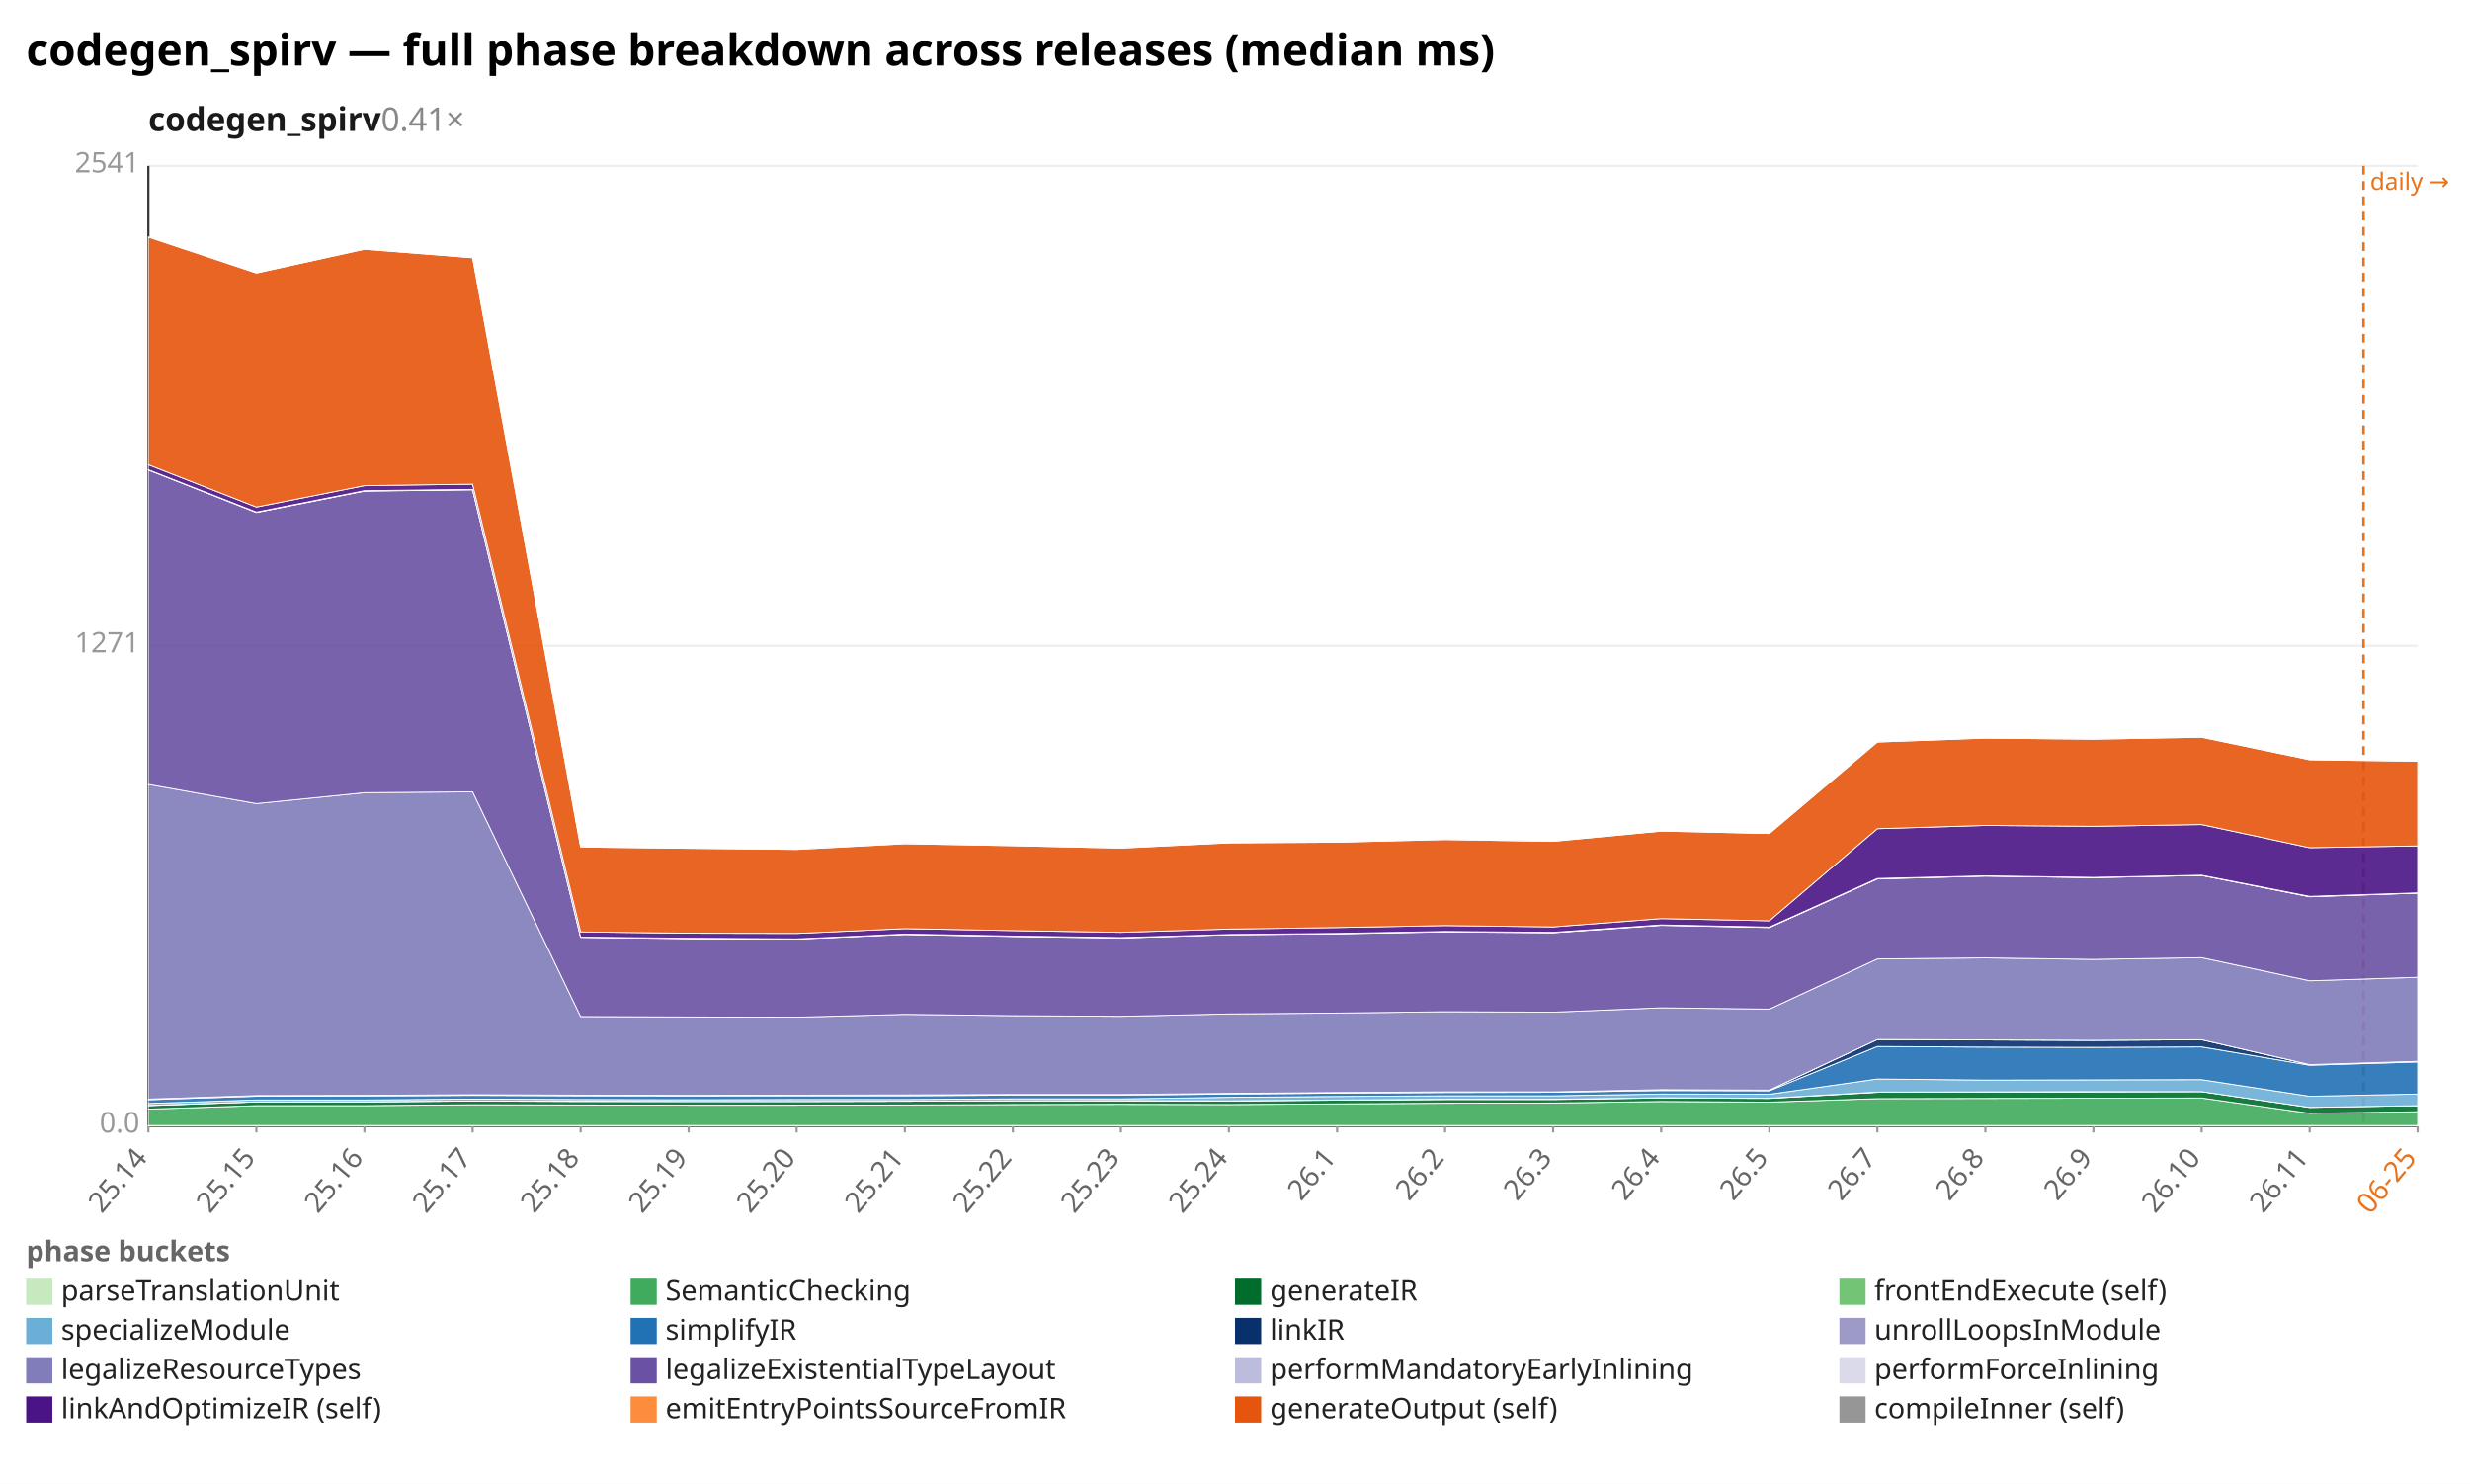
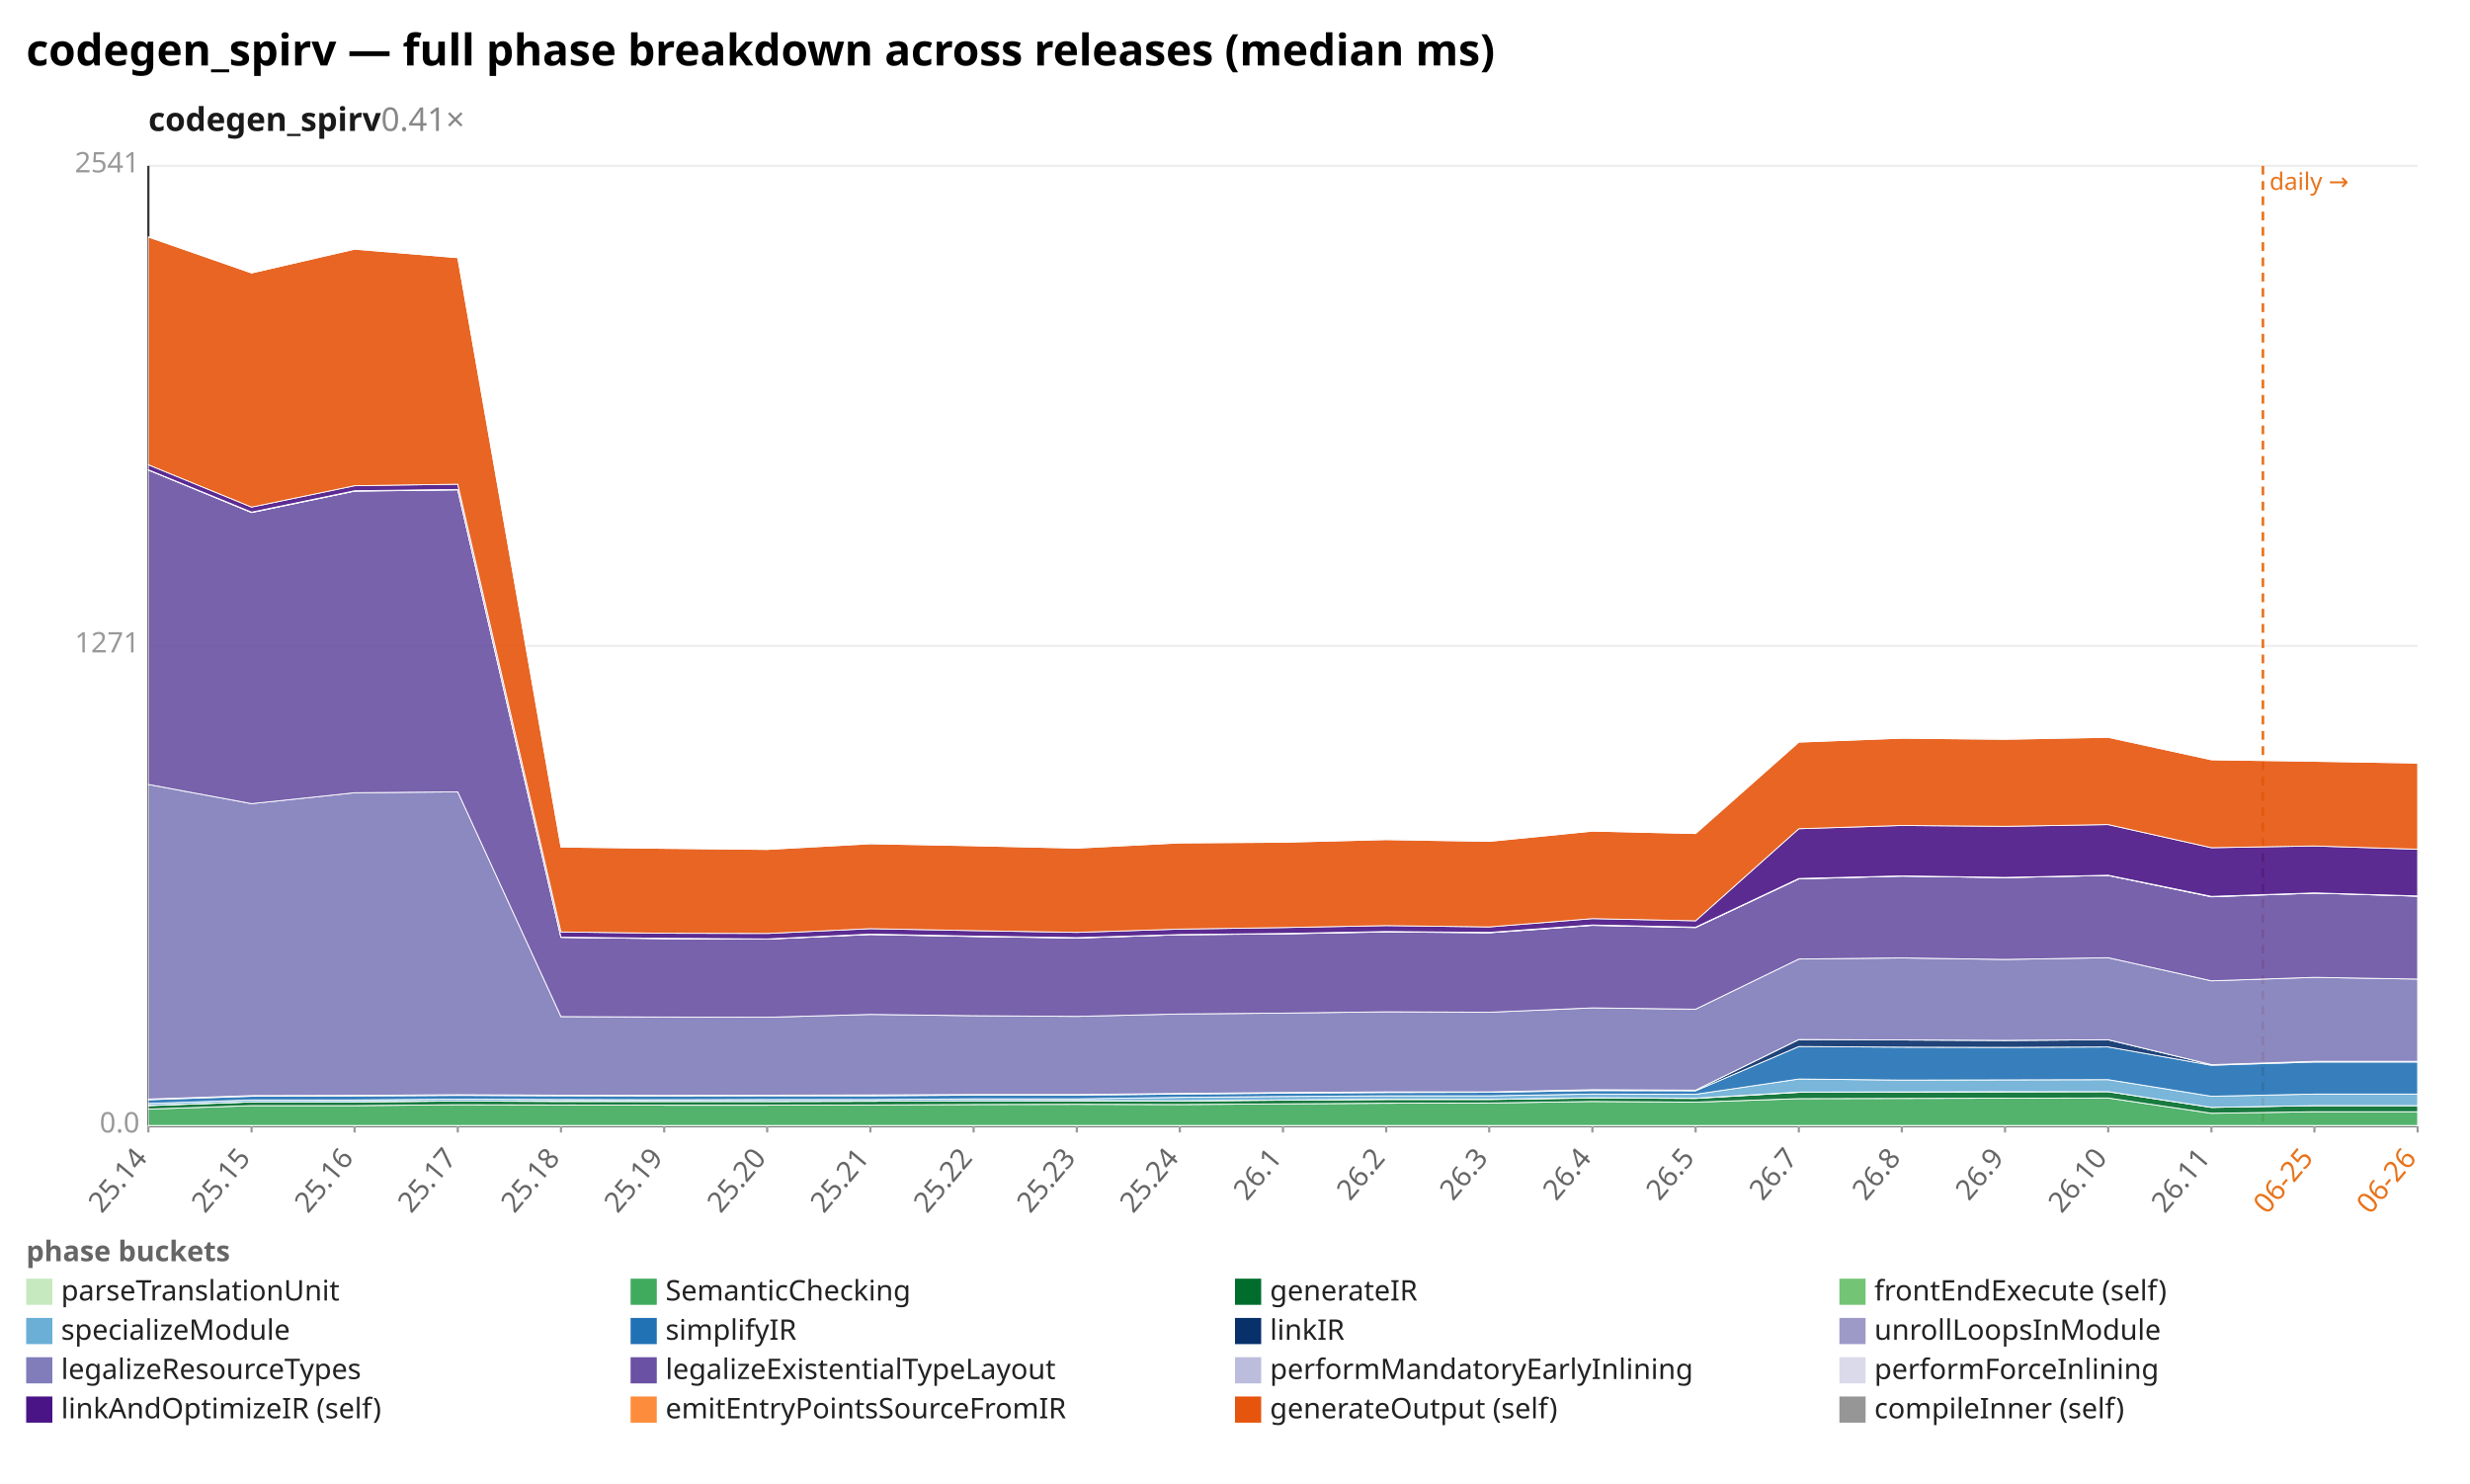
<svg xmlns="http://www.w3.org/2000/svg" width="1132" height="680" viewBox="0 0 1132 680" preserveAspectRatio="xMidYMid meet" font-family="sans-serif" font-size="13">
  <rect width="1132" height="680" fill="white" />
  <text x="12" y="30" font-size="20" font-weight="bold">codegen_spirv — full phase breakdown across releases (median ms)</text>
  <text x="68" y="60" font-size="15" font-weight="600" fill="#1a1a1a">codegen_spirv<tspan fill="#888" font-weight="400" text-decoration="none">  0.41×</tspan>
  </text>
  <line x1="68.0" y1="516.0" x2="1108.0" y2="516.0" stroke="#eee" />
  <text x="64.0" y="519.0" text-anchor="end" fill="#999">0.0</text>
  <line x1="68.0" y1="296.0" x2="1108.0" y2="296.0" stroke="#eee" />
  <text x="64.0" y="299.0" text-anchor="end" fill="#999">1271</text>
  <line x1="68.0" y1="76.0" x2="1108.0" y2="76.0" stroke="#eee" />
  <text x="64.0" y="79.0" text-anchor="end" fill="#999">2541</text>
  <line x1="68.0" y1="76.0" x2="68.0" y2="516.0" stroke="#333" />
  <line x1="68.0" y1="516.0" x2="1108.0" y2="516.0" stroke="#333" />
-   <line x1="1083.2" y1="76.0" x2="1083.2" y2="516.0" stroke="#e8731a" stroke-width="1.2" stroke-dasharray="4 3" />
-   <text x="1086.2" y="87.0" fill="#e8731a" font-size="11">daily →</text>
+   <line x1="1037.1" y1="76.0" x2="1037.1" y2="516.0" stroke="#e8731a" stroke-width="1.2" stroke-dasharray="4 3" />
+   <text x="1040.1" y="87.0" fill="#e8731a" font-size="11">daily →</text>
  <line x1="68.0" y1="516.0" x2="68.0" y2="519.0" stroke="#999" />
  <text x="68.0" y="531.0" text-anchor="end" fill="#666" transform="rotate(-50 68.0 531.0)">25.14</text>
-   <line x1="117.5" y1="516.0" x2="117.5" y2="519.0" stroke="#999" />
-   <text x="117.5" y="531.0" text-anchor="end" fill="#666" transform="rotate(-50 117.5 531.0)">25.15</text>
-   <line x1="167.0" y1="516.0" x2="167.0" y2="519.0" stroke="#999" />
-   <text x="167.0" y="531.0" text-anchor="end" fill="#666" transform="rotate(-50 167.0 531.0)">25.16</text>
-   <line x1="216.6" y1="516.0" x2="216.6" y2="519.0" stroke="#999" />
-   <text x="216.6" y="531.0" text-anchor="end" fill="#666" transform="rotate(-50 216.6 531.0)">25.17</text>
-   <line x1="266.1" y1="516.0" x2="266.1" y2="519.0" stroke="#999" />
-   <text x="266.1" y="531.0" text-anchor="end" fill="#666" transform="rotate(-50 266.1 531.0)">25.18</text>
-   <line x1="315.6" y1="516.0" x2="315.6" y2="519.0" stroke="#999" />
-   <text x="315.6" y="531.0" text-anchor="end" fill="#666" transform="rotate(-50 315.6 531.0)">25.19</text>
-   <line x1="365.1" y1="516.0" x2="365.1" y2="519.0" stroke="#999" />
-   <text x="365.1" y="531.0" text-anchor="end" fill="#666" transform="rotate(-50 365.1 531.0)">25.20</text>
-   <line x1="414.7" y1="516.0" x2="414.7" y2="519.0" stroke="#999" />
-   <text x="414.7" y="531.0" text-anchor="end" fill="#666" transform="rotate(-50 414.7 531.0)">25.21</text>
-   <line x1="464.2" y1="516.0" x2="464.2" y2="519.0" stroke="#999" />
-   <text x="464.2" y="531.0" text-anchor="end" fill="#666" transform="rotate(-50 464.2 531.0)">25.22</text>
-   <line x1="513.7" y1="516.0" x2="513.7" y2="519.0" stroke="#999" />
-   <text x="513.7" y="531.0" text-anchor="end" fill="#666" transform="rotate(-50 513.7 531.0)">25.23</text>
-   <line x1="563.2" y1="516.0" x2="563.2" y2="519.0" stroke="#999" />
-   <text x="563.2" y="531.0" text-anchor="end" fill="#666" transform="rotate(-50 563.2 531.0)">25.24</text>
-   <line x1="612.8" y1="516.0" x2="612.8" y2="519.0" stroke="#999" />
-   <text x="612.8" y="531.0" text-anchor="end" fill="#666" transform="rotate(-50 612.8 531.0)">26.1</text>
-   <line x1="662.3" y1="516.0" x2="662.3" y2="519.0" stroke="#999" />
-   <text x="662.3" y="531.0" text-anchor="end" fill="#666" transform="rotate(-50 662.3 531.0)">26.2</text>
-   <line x1="711.8" y1="516.0" x2="711.8" y2="519.0" stroke="#999" />
-   <text x="711.8" y="531.0" text-anchor="end" fill="#666" transform="rotate(-50 711.8 531.0)">26.3</text>
-   <line x1="761.3" y1="516.0" x2="761.3" y2="519.0" stroke="#999" />
-   <text x="761.3" y="531.0" text-anchor="end" fill="#666" transform="rotate(-50 761.3 531.0)">26.4</text>
-   <line x1="810.9" y1="516.0" x2="810.9" y2="519.0" stroke="#999" />
-   <text x="810.9" y="531.0" text-anchor="end" fill="#666" transform="rotate(-50 810.9 531.0)">26.5</text>
-   <line x1="860.4" y1="516.0" x2="860.4" y2="519.0" stroke="#999" />
-   <text x="860.4" y="531.0" text-anchor="end" fill="#666" transform="rotate(-50 860.4 531.0)">26.7</text>
-   <line x1="909.9" y1="516.0" x2="909.9" y2="519.0" stroke="#999" />
-   <text x="909.9" y="531.0" text-anchor="end" fill="#666" transform="rotate(-50 909.9 531.0)">26.8</text>
-   <line x1="959.4" y1="516.0" x2="959.4" y2="519.0" stroke="#999" />
-   <text x="959.4" y="531.0" text-anchor="end" fill="#666" transform="rotate(-50 959.4 531.0)">26.9</text>
-   <line x1="1009.0" y1="516.0" x2="1009.0" y2="519.0" stroke="#999" />
-   <text x="1009.0" y="531.0" text-anchor="end" fill="#666" transform="rotate(-50 1009.0 531.0)">26.10</text>
-   <line x1="1058.5" y1="516.0" x2="1058.5" y2="519.0" stroke="#999" />
-   <text x="1058.5" y="531.0" text-anchor="end" fill="#666" transform="rotate(-50 1058.5 531.0)">26.11</text>
+   <line x1="115.3" y1="516.0" x2="115.3" y2="519.0" stroke="#999" />
+   <text x="115.3" y="531.0" text-anchor="end" fill="#666" transform="rotate(-50 115.3 531.0)">25.15</text>
+   <line x1="162.5" y1="516.0" x2="162.5" y2="519.0" stroke="#999" />
+   <text x="162.5" y="531.0" text-anchor="end" fill="#666" transform="rotate(-50 162.5 531.0)">25.16</text>
+   <line x1="209.8" y1="516.0" x2="209.8" y2="519.0" stroke="#999" />
+   <text x="209.8" y="531.0" text-anchor="end" fill="#666" transform="rotate(-50 209.8 531.0)">25.17</text>
+   <line x1="257.1" y1="516.0" x2="257.1" y2="519.0" stroke="#999" />
+   <text x="257.1" y="531.0" text-anchor="end" fill="#666" transform="rotate(-50 257.1 531.0)">25.18</text>
+   <line x1="304.4" y1="516.0" x2="304.4" y2="519.0" stroke="#999" />
+   <text x="304.4" y="531.0" text-anchor="end" fill="#666" transform="rotate(-50 304.4 531.0)">25.19</text>
+   <line x1="351.6" y1="516.0" x2="351.6" y2="519.0" stroke="#999" />
+   <text x="351.6" y="531.0" text-anchor="end" fill="#666" transform="rotate(-50 351.6 531.0)">25.20</text>
+   <line x1="398.9" y1="516.0" x2="398.9" y2="519.0" stroke="#999" />
+   <text x="398.9" y="531.0" text-anchor="end" fill="#666" transform="rotate(-50 398.9 531.0)">25.21</text>
+   <line x1="446.2" y1="516.0" x2="446.2" y2="519.0" stroke="#999" />
+   <text x="446.2" y="531.0" text-anchor="end" fill="#666" transform="rotate(-50 446.2 531.0)">25.22</text>
+   <line x1="493.5" y1="516.0" x2="493.5" y2="519.0" stroke="#999" />
+   <text x="493.5" y="531.0" text-anchor="end" fill="#666" transform="rotate(-50 493.5 531.0)">25.23</text>
+   <line x1="540.7" y1="516.0" x2="540.7" y2="519.0" stroke="#999" />
+   <text x="540.7" y="531.0" text-anchor="end" fill="#666" transform="rotate(-50 540.7 531.0)">25.24</text>
+   <line x1="588.0" y1="516.0" x2="588.0" y2="519.0" stroke="#999" />
+   <text x="588.0" y="531.0" text-anchor="end" fill="#666" transform="rotate(-50 588.0 531.0)">26.1</text>
+   <line x1="635.3" y1="516.0" x2="635.3" y2="519.0" stroke="#999" />
+   <text x="635.3" y="531.0" text-anchor="end" fill="#666" transform="rotate(-50 635.3 531.0)">26.2</text>
+   <line x1="682.5" y1="516.0" x2="682.5" y2="519.0" stroke="#999" />
+   <text x="682.5" y="531.0" text-anchor="end" fill="#666" transform="rotate(-50 682.5 531.0)">26.3</text>
+   <line x1="729.8" y1="516.0" x2="729.8" y2="519.0" stroke="#999" />
+   <text x="729.8" y="531.0" text-anchor="end" fill="#666" transform="rotate(-50 729.8 531.0)">26.4</text>
+   <line x1="777.1" y1="516.0" x2="777.1" y2="519.0" stroke="#999" />
+   <text x="777.1" y="531.0" text-anchor="end" fill="#666" transform="rotate(-50 777.1 531.0)">26.5</text>
+   <line x1="824.4" y1="516.0" x2="824.4" y2="519.0" stroke="#999" />
+   <text x="824.4" y="531.0" text-anchor="end" fill="#666" transform="rotate(-50 824.4 531.0)">26.7</text>
+   <line x1="871.6" y1="516.0" x2="871.6" y2="519.0" stroke="#999" />
+   <text x="871.6" y="531.0" text-anchor="end" fill="#666" transform="rotate(-50 871.6 531.0)">26.8</text>
+   <line x1="918.9" y1="516.0" x2="918.9" y2="519.0" stroke="#999" />
+   <text x="918.9" y="531.0" text-anchor="end" fill="#666" transform="rotate(-50 918.9 531.0)">26.9</text>
+   <line x1="966.2" y1="516.0" x2="966.2" y2="519.0" stroke="#999" />
+   <text x="966.2" y="531.0" text-anchor="end" fill="#666" transform="rotate(-50 966.2 531.0)">26.10</text>
+   <line x1="1013.5" y1="516.0" x2="1013.5" y2="519.0" stroke="#999" />
+   <text x="1013.5" y="531.0" text-anchor="end" fill="#666" transform="rotate(-50 1013.5 531.0)">26.11</text>
+   <line x1="1060.7" y1="516.0" x2="1060.7" y2="519.0" stroke="#999" />
+   <text x="1060.7" y="531.0" text-anchor="end" fill="#e8731a" transform="rotate(-50 1060.7 531.0)">06-25</text>
  <line x1="1108.0" y1="516.0" x2="1108.0" y2="519.0" stroke="#999" />
-   <text x="1108.0" y="531.0" text-anchor="end" fill="#e8731a" transform="rotate(-50 1108.0 531.0)">06-25</text>
-   <polygon points="68.0,515.8 117.5,515.8 167.0,515.8 216.6,515.8 266.1,515.8 315.6,515.8 365.1,515.8 414.7,515.8 464.2,515.8 513.7,515.8 563.2,515.8 612.8,515.8 662.3,515.8 711.8,515.8 761.3,515.8 810.9,515.8 860.4,515.8 909.9,515.8 959.4,515.8 1009.0,515.8 1058.5,515.8 1108.0,515.8 1108.0,516.0 1058.5,516.0 1009.0,516.0 959.4,516.0 909.9,516.0 860.4,516.0 810.9,516.0 761.3,516.0 711.8,516.0 662.3,516.0 612.8,516.0 563.2,516.0 513.7,516.0 464.2,516.0 414.7,516.0 365.1,516.0 315.6,516.0 266.1,516.0 216.6,516.0 167.0,516.0 117.5,516.0 68.0,516.0" fill="#c7e9c0" fill-opacity="0.9" stroke="#fff" stroke-width="0.4" />
-   <polygon points="68.0,508.3 117.5,506.7 167.0,506.7 216.6,506.3 266.1,506.4 315.6,506.5 365.1,506.5 414.7,506.4 464.2,506.2 513.7,506.1 563.2,506.2 612.8,505.9 662.3,505.6 711.8,505.5 761.3,504.8 810.9,505.1 860.4,503.5 909.9,503.4 959.4,503.3 1009.0,503.2 1058.5,510.2 1108.0,509.5 1108.0,515.8 1058.5,515.8 1009.0,515.8 959.4,515.8 909.9,515.8 860.4,515.8 810.9,515.8 761.3,515.8 711.8,515.8 662.3,515.8 612.8,515.8 563.2,515.8 513.7,515.8 464.2,515.8 414.7,515.8 365.1,515.8 315.6,515.8 266.1,515.8 216.6,515.8 167.0,515.8 117.5,515.8 68.0,515.8" fill="#41ab5d" fill-opacity="0.9" stroke="#fff" stroke-width="0.4" />
-   <polygon points="68.0,506.7 117.5,505.0 167.0,505.0 216.6,504.6 266.1,504.8 315.6,504.8 365.1,504.8 414.7,504.7 464.2,504.5 513.7,504.5 563.2,504.6 612.8,504.2 662.3,503.9 711.8,503.9 761.3,503.2 810.9,503.4 860.4,500.6 909.9,500.5 959.4,500.4 1009.0,500.3 1058.5,507.5 1108.0,506.7 1108.0,509.5 1058.5,510.2 1009.0,503.2 959.4,503.3 909.9,503.4 860.4,503.5 810.9,505.1 761.3,504.8 711.8,505.5 662.3,505.6 612.8,505.9 563.2,506.2 513.7,506.1 464.2,506.2 414.7,506.4 365.1,506.5 315.6,506.5 266.1,506.4 216.6,506.3 167.0,506.7 117.5,506.7 68.0,508.3" fill="#006d2c" fill-opacity="0.9" stroke="#fff" stroke-width="0.4" />
-   <polygon points="68.0,506.6 117.5,505.0 167.0,504.9 216.6,504.6 266.1,504.7 315.6,504.8 365.1,504.8 414.7,504.7 464.2,504.5 513.7,504.4 563.2,504.5 612.8,504.1 662.3,503.8 711.8,503.8 761.3,503.1 810.9,503.3 860.4,500.5 909.9,500.4 959.4,500.3 1009.0,500.3 1058.5,507.5 1108.0,506.7 1108.0,506.7 1058.5,507.5 1009.0,500.3 959.4,500.4 909.9,500.5 860.4,500.6 810.9,503.4 761.3,503.2 711.8,503.9 662.3,503.9 612.8,504.2 563.2,504.6 513.7,504.5 464.2,504.5 414.7,504.7 365.1,504.8 315.6,504.8 266.1,504.8 216.6,504.6 167.0,505.0 117.5,505.0 68.0,506.7" fill="#74c476" fill-opacity="0.9" stroke="#fff" stroke-width="0.4" />
-   <polygon points="68.0,505.7 117.5,504.1 167.0,504.1 216.6,503.7 266.1,503.9 315.6,504.0 365.1,503.9 414.7,503.9 464.2,503.6 513.7,503.6 563.2,502.9 612.8,502.5 662.3,502.2 711.8,502.2 761.3,501.4 810.9,501.5 860.4,494.5 909.9,495.0 959.4,494.9 1009.0,494.8 1058.5,502.4 1108.0,501.4 1108.0,506.7 1058.5,507.5 1009.0,500.3 959.4,500.3 909.9,500.4 860.4,500.5 810.9,503.3 761.3,503.1 711.8,503.8 662.3,503.8 612.8,504.1 563.2,504.5 513.7,504.4 464.2,504.5 414.7,504.7 365.1,504.8 315.6,504.8 266.1,504.7 216.6,504.6 167.0,504.9 117.5,505.0 68.0,506.6" fill="#6baed6" fill-opacity="0.9" stroke="#fff" stroke-width="0.4" />
-   <polygon points="68.0,504.0 117.5,502.4 167.0,502.3 216.6,502.0 266.1,502.2 315.6,502.3 365.1,502.2 414.7,502.2 464.2,501.9 513.7,501.9 563.2,501.4 612.8,501.0 662.3,500.7 711.8,500.6 761.3,499.8 810.9,499.9 860.4,479.6 909.9,479.9 959.4,480.0 1009.0,479.8 1058.5,488.2 1108.0,486.7 1108.0,501.4 1058.5,502.4 1009.0,494.8 959.4,494.9 909.9,495.0 860.4,494.5 810.9,501.5 761.3,501.4 711.8,502.2 662.3,502.2 612.8,502.5 563.2,502.9 513.7,503.6 464.2,503.6 414.7,503.9 365.1,503.9 315.6,504.0 266.1,503.9 216.6,503.7 167.0,504.1 117.5,504.1 68.0,505.7" fill="#2171b5" fill-opacity="0.9" stroke="#fff" stroke-width="0.4" />
-   <polygon points="68.0,503.7 117.5,502.1 167.0,502.0 216.6,501.7 266.1,501.9 315.6,502.0 365.1,501.9 414.7,501.9 464.2,501.6 513.7,501.6 563.2,501.1 612.8,500.7 662.3,500.4 711.8,500.4 761.3,499.4 810.9,499.6 860.4,476.4 909.9,476.6 959.4,476.8 1009.0,476.5 1058.5,487.9 1108.0,486.4 1108.0,486.7 1058.5,488.2 1009.0,479.8 959.4,480.0 909.9,479.9 860.4,479.6 810.9,499.9 761.3,499.8 711.8,500.6 662.3,500.7 612.8,501.0 563.2,501.4 513.7,501.9 464.2,501.9 414.7,502.2 365.1,502.2 315.6,502.3 266.1,502.2 216.6,502.0 167.0,502.3 117.5,502.4 68.0,504.0" fill="#08306b" fill-opacity="0.9" stroke="#fff" stroke-width="0.4" />
-   <polygon points="68.0,503.7 117.5,502.1 167.0,502.0 216.6,501.7 266.1,501.9 315.6,502.0 365.1,501.9 414.7,501.8 464.2,501.6 513.7,501.6 563.2,501.1 612.8,500.7 662.3,500.4 711.8,500.4 761.3,499.4 810.9,499.6 860.4,476.4 909.9,476.6 959.4,476.8 1009.0,476.5 1058.5,487.9 1108.0,486.4 1108.0,486.4 1058.5,487.9 1009.0,476.5 959.4,476.8 909.9,476.6 860.4,476.4 810.9,499.6 761.3,499.4 711.8,500.4 662.3,500.4 612.8,500.7 563.2,501.1 513.7,501.6 464.2,501.6 414.7,501.9 365.1,501.9 315.6,502.0 266.1,501.9 216.6,501.7 167.0,502.0 117.5,502.1 68.0,503.7" fill="#9e9ac8" fill-opacity="0.9" stroke="#fff" stroke-width="0.4" />
-   <polygon points="68.0,359.5 117.5,368.3 167.0,363.3 216.6,362.9 266.1,465.9 315.6,466.1 365.1,466.2 414.7,464.9 464.2,465.5 513.7,465.8 563.2,464.7 612.8,464.3 662.3,463.7 711.8,463.9 761.3,461.9 810.9,462.5 860.4,439.5 909.9,439.0 959.4,439.7 1009.0,438.9 1058.5,449.5 1108.0,447.9 1108.0,486.4 1058.5,487.9 1009.0,476.5 959.4,476.8 909.9,476.6 860.4,476.4 810.9,499.6 761.3,499.4 711.8,500.4 662.3,500.4 612.8,500.7 563.2,501.1 513.7,501.6 464.2,501.6 414.7,501.8 365.1,501.9 315.6,502.0 266.1,501.9 216.6,501.7 167.0,502.0 117.5,502.1 68.0,503.7" fill="#807dba" fill-opacity="0.9" stroke="#fff" stroke-width="0.4" />
-   <polygon points="68.0,215.4 117.5,234.9 167.0,225.1 216.6,224.5 266.1,429.6 315.6,430.2 365.1,430.4 414.7,428.3 464.2,429.2 513.7,429.9 563.2,428.4 612.8,428.0 662.3,427.1 711.8,427.5 761.3,424.1 810.9,425.1 860.4,402.8 909.9,401.5 959.4,402.2 1009.0,401.2 1058.5,411.0 1108.0,409.3 1108.0,447.9 1058.5,449.5 1009.0,438.9 959.4,439.7 909.9,439.0 860.4,439.5 810.9,462.5 761.3,461.9 711.8,463.9 662.3,463.7 612.8,464.3 563.2,464.7 513.7,465.8 464.2,465.5 414.7,464.9 365.1,466.2 315.6,466.1 266.1,465.9 216.6,362.9 167.0,363.3 117.5,368.3 68.0,359.5" fill="#6a51a3" fill-opacity="0.9" stroke="#fff" stroke-width="0.4" />
-   <polygon points="68.0,215.4 117.5,234.8 167.0,225.0 216.6,224.4 266.1,429.5 315.6,430.1 365.1,430.3 414.7,428.2 464.2,429.1 513.7,429.8 563.2,428.4 612.8,427.9 662.3,427.0 711.8,427.4 761.3,424.0 810.9,425.0 860.4,402.7 909.9,401.5 959.4,402.2 1009.0,401.2 1058.5,410.9 1108.0,409.3 1108.0,409.3 1058.5,411.0 1009.0,401.2 959.4,402.2 909.9,401.5 860.4,402.8 810.9,425.1 761.3,424.1 711.8,427.5 662.3,427.1 612.8,428.0 563.2,428.4 513.7,429.9 464.2,429.2 414.7,428.3 365.1,430.4 315.6,430.2 266.1,429.6 216.6,224.5 167.0,225.1 117.5,234.9 68.0,215.4" fill="#bcbddc" fill-opacity="0.9" stroke="#fff" stroke-width="0.4" />
-   <polygon points="68.0,215.3 117.5,234.7 167.0,224.9 216.6,224.3 266.1,429.5 315.6,430.0 365.1,430.3 414.7,428.1 464.2,429.0 513.7,429.7 563.2,428.3 612.8,427.8 662.3,426.9 711.8,427.3 761.3,423.9 810.9,424.9 860.4,402.6 909.9,401.4 959.4,402.1 1009.0,401.1 1058.5,410.8 1108.0,409.2 1108.0,409.3 1058.5,410.9 1009.0,401.2 959.4,402.2 909.9,401.5 860.4,402.7 810.9,425.0 761.3,424.0 711.8,427.4 662.3,427.0 612.8,427.9 563.2,428.4 513.7,429.8 464.2,429.1 414.7,428.2 365.1,430.3 315.6,430.1 266.1,429.5 216.6,224.4 167.0,225.0 117.5,234.8 68.0,215.4" fill="#dadaeb" fill-opacity="0.9" stroke="#fff" stroke-width="0.4" />
-   <polygon points="68.0,213.0 117.5,232.4 167.0,222.6 216.6,221.9 266.1,427.1 315.6,427.7 365.1,427.8 414.7,425.6 464.2,426.5 513.7,427.3 563.2,425.8 612.8,425.1 662.3,424.2 711.8,424.8 761.3,421.0 810.9,422.0 860.4,379.8 909.9,378.3 959.4,378.7 1009.0,377.9 1058.5,388.5 1108.0,387.7 1108.0,409.2 1058.5,410.8 1009.0,401.1 959.4,402.1 909.9,401.4 860.4,402.6 810.9,424.9 761.3,423.9 711.8,427.3 662.3,426.9 612.8,427.8 563.2,428.3 513.7,429.7 464.2,429.0 414.7,428.1 365.1,430.3 315.6,430.0 266.1,429.5 216.6,224.3 167.0,224.9 117.5,234.7 68.0,215.3" fill="#4a1486" fill-opacity="0.9" stroke="#fff" stroke-width="0.4" />
-   <polygon points="68.0,108.6 117.5,125.1 167.0,114.2 216.6,118.1 266.1,388.2 315.6,388.8 365.1,389.3 414.7,386.7 464.2,387.6 513.7,388.7 563.2,386.3 612.8,386.0 662.3,384.8 711.8,385.6 761.3,380.9 810.9,382.0 860.4,340.1 909.9,338.3 959.4,338.8 1009.0,337.9 1058.5,348.2 1108.0,348.9 1108.0,387.7 1058.5,388.5 1009.0,377.9 959.4,378.7 909.9,378.3 860.4,379.8 810.9,422.0 761.3,421.0 711.8,424.8 662.3,424.2 612.8,425.1 563.2,425.8 513.7,427.3 464.2,426.5 414.7,425.6 365.1,427.8 315.6,427.7 266.1,427.1 216.6,221.9 167.0,222.6 117.5,232.4 68.0,213.0" fill="#e6550d" fill-opacity="0.9" stroke="#fff" stroke-width="0.4" />
-   <polygon points="68.0,108.6 117.5,125.1 167.0,114.1 216.6,118.1 266.1,388.1 315.6,388.8 365.1,389.2 414.7,386.6 464.2,387.6 513.7,388.6 563.2,386.3 612.8,386.0 662.3,384.7 711.8,385.5 761.3,380.9 810.9,382.0 860.4,340.0 909.9,338.3 959.4,338.7 1009.0,337.8 1058.5,348.2 1108.0,348.8 1108.0,348.9 1058.5,348.2 1009.0,337.9 959.4,338.8 909.9,338.3 860.4,340.1 810.9,382.0 761.3,380.9 711.8,385.6 662.3,384.8 612.8,386.0 563.2,386.3 513.7,388.7 464.2,387.6 414.7,386.7 365.1,389.3 315.6,388.8 266.1,388.2 216.6,118.1 167.0,114.2 117.5,125.1 68.0,108.6" fill="#969696" fill-opacity="0.9" stroke="#fff" stroke-width="0.4" />
+   <text x="1108.0" y="531.0" text-anchor="end" fill="#e8731a" transform="rotate(-50 1108.0 531.0)">06-26</text>
+   <polygon points="68.0,515.8 115.3,515.8 162.5,515.8 209.8,515.8 257.1,515.8 304.4,515.8 351.6,515.8 398.9,515.8 446.2,515.8 493.5,515.8 540.7,515.8 588.0,515.8 635.3,515.8 682.5,515.8 729.8,515.8 777.1,515.8 824.4,515.8 871.6,515.8 918.9,515.8 966.2,515.8 1013.5,515.8 1060.7,515.8 1108.0,515.8 1108.0,516.0 1060.7,516.0 1013.5,516.0 966.2,516.0 918.9,516.0 871.6,516.0 824.4,516.0 777.1,516.0 729.8,516.0 682.5,516.0 635.3,516.0 588.0,516.0 540.7,516.0 493.5,516.0 446.2,516.0 398.9,516.0 351.6,516.0 304.4,516.0 257.1,516.0 209.8,516.0 162.5,516.0 115.3,516.0 68.0,516.0" fill="#c7e9c0" fill-opacity="0.9" stroke="#fff" stroke-width="0.4" />
+   <polygon points="68.0,508.3 115.3,506.7 162.5,506.7 209.8,506.3 257.1,506.4 304.4,506.5 351.6,506.5 398.9,506.4 446.2,506.2 493.5,506.1 540.7,506.2 588.0,505.9 635.3,505.6 682.5,505.5 729.8,504.8 777.1,505.1 824.4,503.5 871.6,503.4 918.9,503.3 966.2,503.2 1013.5,510.2 1060.7,509.5 1108.0,509.5 1108.0,515.8 1060.7,515.8 1013.5,515.8 966.2,515.8 918.9,515.8 871.6,515.8 824.4,515.8 777.1,515.8 729.8,515.8 682.5,515.8 635.3,515.8 588.0,515.8 540.7,515.8 493.5,515.8 446.2,515.8 398.9,515.8 351.6,515.8 304.4,515.8 257.1,515.8 209.8,515.8 162.5,515.8 115.3,515.8 68.0,515.8" fill="#41ab5d" fill-opacity="0.9" stroke="#fff" stroke-width="0.4" />
+   <polygon points="68.0,506.7 115.3,505.0 162.5,505.0 209.8,504.6 257.1,504.8 304.4,504.8 351.6,504.8 398.9,504.7 446.2,504.5 493.5,504.5 540.7,504.6 588.0,504.2 635.3,503.9 682.5,503.9 729.8,503.2 777.1,503.4 824.4,500.6 871.6,500.5 918.9,500.4 966.2,500.3 1013.5,507.5 1060.7,506.7 1108.0,506.7 1108.0,509.5 1060.7,509.5 1013.5,510.2 966.2,503.2 918.9,503.3 871.6,503.4 824.4,503.5 777.1,505.1 729.8,504.8 682.5,505.5 635.3,505.6 588.0,505.9 540.7,506.2 493.5,506.1 446.2,506.2 398.9,506.4 351.6,506.5 304.4,506.5 257.1,506.4 209.8,506.3 162.5,506.7 115.3,506.7 68.0,508.3" fill="#006d2c" fill-opacity="0.9" stroke="#fff" stroke-width="0.4" />
+   <polygon points="68.0,506.6 115.3,505.0 162.5,504.9 209.8,504.6 257.1,504.7 304.4,504.8 351.6,504.8 398.9,504.7 446.2,504.5 493.5,504.4 540.7,504.5 588.0,504.1 635.3,503.8 682.5,503.8 729.8,503.1 777.1,503.3 824.4,500.5 871.6,500.4 918.9,500.3 966.2,500.3 1013.5,507.5 1060.7,506.7 1108.0,506.7 1108.0,506.7 1060.7,506.7 1013.5,507.5 966.2,500.3 918.9,500.4 871.6,500.5 824.4,500.6 777.1,503.4 729.8,503.2 682.5,503.9 635.3,503.9 588.0,504.2 540.7,504.6 493.5,504.5 446.2,504.5 398.9,504.7 351.6,504.8 304.4,504.8 257.1,504.8 209.8,504.6 162.5,505.0 115.3,505.0 68.0,506.7" fill="#74c476" fill-opacity="0.9" stroke="#fff" stroke-width="0.4" />
+   <polygon points="68.0,505.7 115.3,504.1 162.5,504.1 209.8,503.7 257.1,503.9 304.4,504.0 351.6,503.9 398.9,503.9 446.2,503.6 493.5,503.6 540.7,502.9 588.0,502.5 635.3,502.2 682.5,502.2 729.8,501.4 777.1,501.5 824.4,494.5 871.6,495.0 918.9,494.9 966.2,494.8 1013.5,502.4 1060.7,501.4 1108.0,501.4 1108.0,506.7 1060.7,506.7 1013.5,507.5 966.2,500.3 918.9,500.3 871.6,500.4 824.4,500.5 777.1,503.3 729.8,503.1 682.5,503.8 635.3,503.8 588.0,504.1 540.7,504.5 493.5,504.4 446.2,504.5 398.9,504.7 351.6,504.8 304.4,504.8 257.1,504.7 209.8,504.6 162.5,504.9 115.3,505.0 68.0,506.6" fill="#6baed6" fill-opacity="0.9" stroke="#fff" stroke-width="0.4" />
+   <polygon points="68.0,504.0 115.3,502.4 162.5,502.3 209.8,502.0 257.1,502.2 304.4,502.3 351.6,502.2 398.9,502.2 446.2,501.9 493.5,501.9 540.7,501.4 588.0,501.0 635.3,500.7 682.5,500.6 729.8,499.8 777.1,499.9 824.4,479.6 871.6,479.9 918.9,480.0 966.2,479.8 1013.5,488.2 1060.7,486.7 1108.0,486.7 1108.0,501.4 1060.7,501.4 1013.5,502.4 966.2,494.8 918.9,494.9 871.6,495.0 824.4,494.5 777.1,501.5 729.8,501.4 682.5,502.2 635.3,502.2 588.0,502.5 540.7,502.9 493.5,503.6 446.2,503.6 398.9,503.9 351.6,503.9 304.4,504.0 257.1,503.9 209.8,503.7 162.5,504.1 115.3,504.1 68.0,505.7" fill="#2171b5" fill-opacity="0.9" stroke="#fff" stroke-width="0.4" />
+   <polygon points="68.0,503.7 115.3,502.1 162.5,502.0 209.8,501.7 257.1,501.9 304.4,502.0 351.6,501.9 398.9,501.9 446.2,501.6 493.5,501.6 540.7,501.1 588.0,500.7 635.3,500.4 682.5,500.4 729.8,499.4 777.1,499.6 824.4,476.4 871.6,476.6 918.9,476.8 966.2,476.5 1013.5,487.9 1060.7,486.4 1108.0,486.4 1108.0,486.7 1060.7,486.7 1013.5,488.2 966.2,479.8 918.9,480.0 871.6,479.9 824.4,479.6 777.1,499.9 729.8,499.8 682.5,500.6 635.3,500.7 588.0,501.0 540.7,501.4 493.5,501.9 446.2,501.9 398.9,502.2 351.6,502.2 304.4,502.3 257.1,502.2 209.8,502.0 162.5,502.3 115.3,502.4 68.0,504.0" fill="#08306b" fill-opacity="0.9" stroke="#fff" stroke-width="0.4" />
+   <polygon points="68.0,503.7 115.3,502.1 162.5,502.0 209.8,501.7 257.1,501.9 304.4,502.0 351.6,501.9 398.9,501.8 446.2,501.6 493.5,501.6 540.7,501.1 588.0,500.7 635.3,500.4 682.5,500.4 729.8,499.4 777.1,499.6 824.4,476.4 871.6,476.6 918.9,476.8 966.2,476.5 1013.5,487.9 1060.7,486.4 1108.0,486.4 1108.0,486.4 1060.7,486.4 1013.5,487.9 966.2,476.5 918.9,476.8 871.6,476.6 824.4,476.4 777.1,499.6 729.8,499.4 682.5,500.4 635.3,500.4 588.0,500.7 540.7,501.1 493.5,501.6 446.2,501.6 398.9,501.9 351.6,501.9 304.4,502.0 257.1,501.9 209.8,501.7 162.5,502.0 115.3,502.1 68.0,503.7" fill="#9e9ac8" fill-opacity="0.9" stroke="#fff" stroke-width="0.4" />
+   <polygon points="68.0,359.5 115.3,368.3 162.5,363.3 209.8,362.9 257.1,465.9 304.4,466.1 351.6,466.2 398.9,464.9 446.2,465.5 493.5,465.8 540.7,464.7 588.0,464.3 635.3,463.7 682.5,463.9 729.8,461.9 777.1,462.5 824.4,439.5 871.6,439.0 918.9,439.7 966.2,438.9 1013.5,449.5 1060.7,447.9 1108.0,448.7 1108.0,486.4 1060.7,486.4 1013.5,487.9 966.2,476.5 918.9,476.8 871.6,476.6 824.4,476.4 777.1,499.6 729.8,499.4 682.5,500.4 635.3,500.4 588.0,500.7 540.7,501.1 493.5,501.6 446.2,501.6 398.9,501.8 351.6,501.9 304.4,502.0 257.1,501.9 209.8,501.7 162.5,502.0 115.3,502.1 68.0,503.7" fill="#807dba" fill-opacity="0.9" stroke="#fff" stroke-width="0.4" />
+   <polygon points="68.0,215.4 115.3,234.9 162.5,225.1 209.8,224.5 257.1,429.6 304.4,430.2 351.6,430.4 398.9,428.3 446.2,429.2 493.5,429.9 540.7,428.4 588.0,428.0 635.3,427.1 682.5,427.5 729.8,424.1 777.1,425.1 824.4,402.8 871.6,401.5 918.9,402.2 966.2,401.2 1013.5,411.0 1060.7,409.3 1108.0,410.7 1108.0,448.7 1060.7,447.9 1013.5,449.5 966.2,438.9 918.9,439.7 871.6,439.0 824.4,439.5 777.1,462.5 729.8,461.9 682.5,463.9 635.3,463.7 588.0,464.3 540.7,464.7 493.5,465.8 446.2,465.5 398.9,464.9 351.6,466.2 304.4,466.1 257.1,465.9 209.8,362.9 162.5,363.3 115.3,368.3 68.0,359.5" fill="#6a51a3" fill-opacity="0.9" stroke="#fff" stroke-width="0.4" />
+   <polygon points="68.0,215.4 115.3,234.8 162.5,225.0 209.8,224.4 257.1,429.5 304.4,430.1 351.6,430.3 398.9,428.2 446.2,429.1 493.5,429.8 540.7,428.4 588.0,427.9 635.3,427.0 682.5,427.4 729.8,424.0 777.1,425.0 824.4,402.7 871.6,401.5 918.9,402.2 966.2,401.2 1013.5,410.9 1060.7,409.3 1108.0,410.7 1108.0,410.7 1060.7,409.3 1013.5,411.0 966.2,401.2 918.9,402.2 871.6,401.5 824.4,402.8 777.1,425.1 729.8,424.1 682.5,427.5 635.3,427.1 588.0,428.0 540.7,428.4 493.5,429.9 446.2,429.2 398.9,428.3 351.6,430.4 304.4,430.2 257.1,429.6 209.8,224.5 162.5,225.1 115.3,234.9 68.0,215.4" fill="#bcbddc" fill-opacity="0.9" stroke="#fff" stroke-width="0.4" />
+   <polygon points="68.0,215.3 115.3,234.7 162.5,224.9 209.8,224.3 257.1,429.5 304.4,430.0 351.6,430.3 398.9,428.1 446.2,429.0 493.5,429.7 540.7,428.3 588.0,427.8 635.3,426.9 682.5,427.3 729.8,423.9 777.1,424.9 824.4,402.6 871.6,401.4 918.9,402.1 966.2,401.1 1013.5,410.8 1060.7,409.2 1108.0,410.6 1108.0,410.7 1060.7,409.3 1013.5,410.9 966.2,401.2 918.9,402.2 871.6,401.5 824.4,402.7 777.1,425.0 729.8,424.0 682.5,427.4 635.3,427.0 588.0,427.9 540.7,428.4 493.5,429.8 446.2,429.1 398.9,428.2 351.6,430.3 304.4,430.1 257.1,429.5 209.8,224.4 162.5,225.0 115.3,234.8 68.0,215.4" fill="#dadaeb" fill-opacity="0.9" stroke="#fff" stroke-width="0.4" />
+   <polygon points="68.0,213.0 115.3,232.4 162.5,222.6 209.8,221.9 257.1,427.1 304.4,427.7 351.6,427.8 398.9,425.6 446.2,426.5 493.5,427.3 540.7,425.8 588.0,425.1 635.3,424.2 682.5,424.8 729.8,421.0 777.1,422.0 824.4,379.8 871.6,378.3 918.9,378.7 966.2,377.9 1013.5,388.5 1060.7,387.7 1108.0,389.2 1108.0,410.6 1060.7,409.2 1013.5,410.8 966.2,401.1 918.9,402.1 871.6,401.4 824.4,402.6 777.1,424.9 729.8,423.9 682.5,427.3 635.3,426.9 588.0,427.8 540.7,428.3 493.5,429.7 446.2,429.0 398.9,428.1 351.6,430.3 304.4,430.0 257.1,429.5 209.8,224.3 162.5,224.9 115.3,234.7 68.0,215.3" fill="#4a1486" fill-opacity="0.9" stroke="#fff" stroke-width="0.4" />
+   <polygon points="68.0,108.6 115.3,125.1 162.5,114.2 209.8,118.1 257.1,388.2 304.4,388.8 351.6,389.3 398.9,386.7 446.2,387.6 493.5,388.7 540.7,386.3 588.0,386.0 635.3,384.8 682.5,385.6 729.8,380.9 777.1,382.0 824.4,340.1 871.6,338.3 918.9,338.8 966.2,337.9 1013.5,348.2 1060.7,348.9 1108.0,349.7 1108.0,389.2 1060.7,387.7 1013.5,388.5 966.2,377.9 918.9,378.7 871.6,378.3 824.4,379.8 777.1,422.0 729.8,421.0 682.5,424.8 635.3,424.2 588.0,425.1 540.7,425.8 493.5,427.3 446.2,426.5 398.9,425.6 351.6,427.8 304.4,427.7 257.1,427.1 209.8,221.9 162.5,222.6 115.3,232.4 68.0,213.0" fill="#e6550d" fill-opacity="0.9" stroke="#fff" stroke-width="0.4" />
+   <polygon points="68.0,108.6 115.3,125.1 162.5,114.1 209.8,118.1 257.1,388.1 304.4,388.8 351.6,389.2 398.9,386.6 446.2,387.6 493.5,388.6 540.7,386.3 588.0,386.0 635.3,384.7 682.5,385.5 729.8,380.9 777.1,382.0 824.4,340.0 871.6,338.3 918.9,338.7 966.2,337.8 1013.5,348.2 1060.7,348.8 1108.0,349.7 1108.0,349.7 1060.7,348.9 1013.5,348.2 966.2,337.9 918.9,338.8 871.6,338.3 824.4,340.1 777.1,382.0 729.8,380.9 682.5,385.6 635.3,384.8 588.0,386.0 540.7,386.3 493.5,388.7 446.2,387.6 398.9,386.7 351.6,389.3 304.4,388.8 257.1,388.2 209.8,118.1 162.5,114.2 115.3,125.1 68.0,108.6" fill="#969696" fill-opacity="0.9" stroke="#fff" stroke-width="0.4" />
  <text x="12" y="578" fill="#666" font-weight="600">phase buckets</text>
  <rect x="12" y="586" width="12" height="12" fill="#c7e9c0" />
  <text x="28" y="596" fill="#222">parseTranslationUnit</text>
  <rect x="289" y="586" width="12" height="12" fill="#41ab5d" />
  <text x="305" y="596" fill="#222">SemanticChecking</text>
  <rect x="566" y="586" width="12" height="12" fill="#006d2c" />
  <text x="582" y="596" fill="#222">generateIR</text>
  <rect x="843" y="586" width="12" height="12" fill="#74c476" />
  <text x="859" y="596" fill="#222">frontEndExecute (self)</text>
  <rect x="12" y="604" width="12" height="12" fill="#6baed6" />
  <text x="28" y="614" fill="#222">specializeModule</text>
  <rect x="289" y="604" width="12" height="12" fill="#2171b5" />
  <text x="305" y="614" fill="#222">simplifyIR</text>
  <rect x="566" y="604" width="12" height="12" fill="#08306b" />
  <text x="582" y="614" fill="#222">linkIR</text>
  <rect x="843" y="604" width="12" height="12" fill="#9e9ac8" />
  <text x="859" y="614" fill="#222">unrollLoopsInModule</text>
  <rect x="12" y="622" width="12" height="12" fill="#807dba" />
  <text x="28" y="632" fill="#222">legalizeResourceTypes</text>
  <rect x="289" y="622" width="12" height="12" fill="#6a51a3" />
  <text x="305" y="632" fill="#222">legalizeExistentialTypeLayout</text>
  <rect x="566" y="622" width="12" height="12" fill="#bcbddc" />
  <text x="582" y="632" fill="#222">performMandatoryEarlyInlining</text>
  <rect x="843" y="622" width="12" height="12" fill="#dadaeb" />
  <text x="859" y="632" fill="#222">performForceInlining</text>
  <rect x="12" y="640" width="12" height="12" fill="#4a1486" />
  <text x="28" y="650" fill="#222">linkAndOptimizeIR (self)</text>
  <rect x="289" y="640" width="12" height="12" fill="#fd8d3c" />
  <text x="305" y="650" fill="#222">emitEntryPointsSourceFromIR</text>
  <rect x="566" y="640" width="12" height="12" fill="#e6550d" />
  <text x="582" y="650" fill="#222">generateOutput (self)</text>
  <rect x="843" y="640" width="12" height="12" fill="#969696" />
  <text x="859" y="650" fill="#222">compileInner (self)</text>
</svg>
